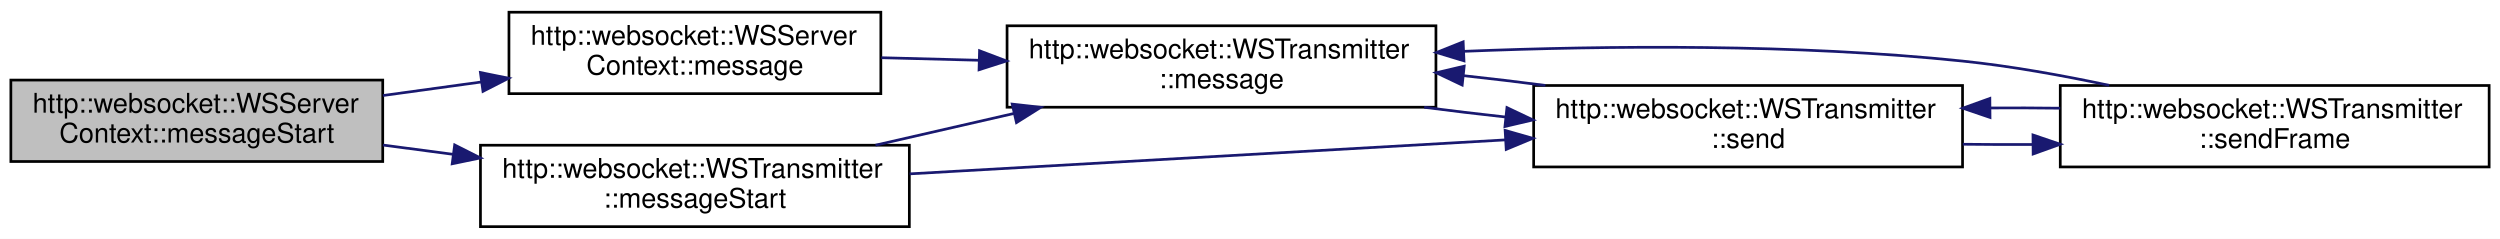
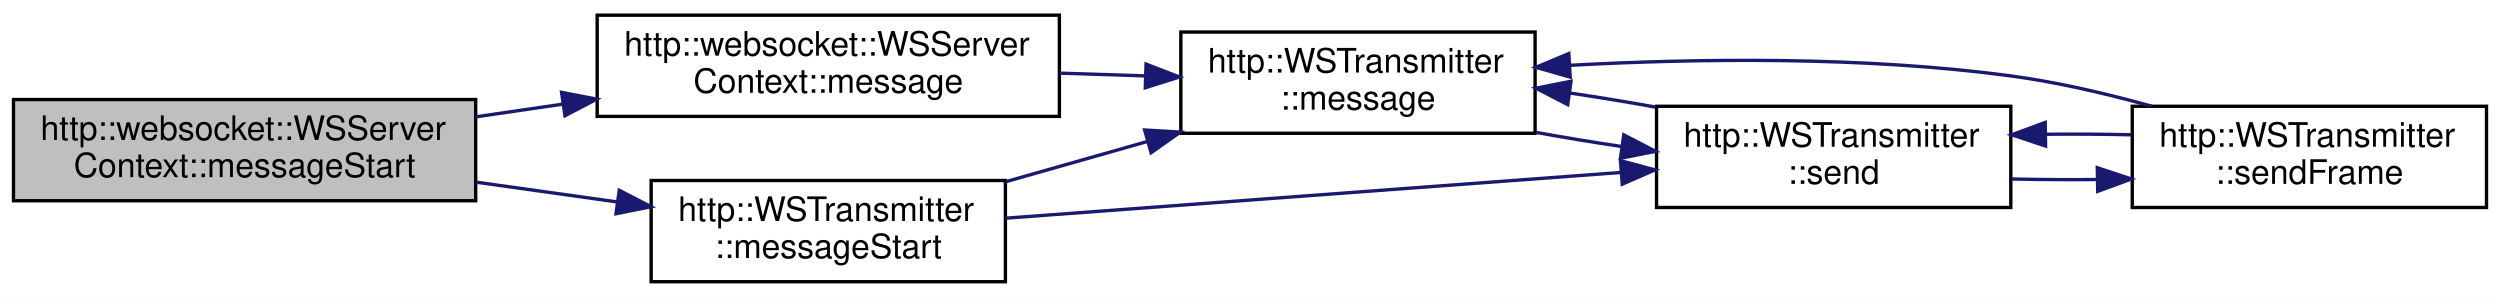
- <svg xmlns="http://www.w3.org/2000/svg" xmlns:xlink="http://www.w3.org/1999/xlink" width="921pt" height="88pt" viewBox="0.00 0.00 921.00 88.00">
+ <svg xmlns="http://www.w3.org/2000/svg" xmlns:xlink="http://www.w3.org/1999/xlink" width="741pt" height="88pt" viewBox="0.00 0.00 741.00 88.00">
  <g id="graph0" class="graph" transform="scale(1 1) rotate(0) translate(4 84)">
-     <polygon fill="white" stroke="transparent" points="-4,4 -4,-84 917,-84 917,4 -4,4" />
+     <polygon fill="white" stroke="transparent" points="-4,4 -4,-84 737,-84 737,4 -4,4" />
    <g id="node1" class="node">
      <g id="a_node1">
        <a xlink:title=" ">
          <polygon fill="#bfbfbf" stroke="black" points="0,-24.5 0,-54.5 137,-54.5 137,-24.5 0,-24.5" />
          <text text-anchor="start" x="8" y="-42.5" font-family="Helvetica,sans-Serif" font-size="10.00">http::websocket::WSServer</text>
          <text text-anchor="middle" x="68.5" y="-31.5" font-family="Helvetica,sans-Serif" font-size="10.00">Context::messageStart</text>
        </a>
      </g>
    </g>
    <g id="node2" class="node">
      <g id="a_node2">
        <a xlink:href="classhttp_1_1websocket_1_1_w_s_server_context.html#a806c619e68c565252cbdf41dc59114f9" target="_top" xlink:title=" ">
-           <polygon fill="white" stroke="black" points="183.5,-49.5 183.5,-79.5 320.5,-79.5 320.5,-49.5 183.5,-49.5" />
-           <text text-anchor="start" x="191.5" y="-67.5" font-family="Helvetica,sans-Serif" font-size="10.00">http::websocket::WSServer</text>
-           <text text-anchor="middle" x="252" y="-56.5" font-family="Helvetica,sans-Serif" font-size="10.00">Context::message</text>
+           <polygon fill="white" stroke="black" points="173,-49.5 173,-79.5 310,-79.5 310,-49.5 173,-49.5" />
+           <text text-anchor="start" x="181" y="-67.5" font-family="Helvetica,sans-Serif" font-size="10.00">http::websocket::WSServer</text>
+           <text text-anchor="middle" x="241.5" y="-56.5" font-family="Helvetica,sans-Serif" font-size="10.00">Context::message</text>
        </a>
      </g>
    </g>
    <g id="edge1" class="edge">
-       <path fill="none" stroke="midnightblue" d="M137.08,-48.81C148.89,-50.44 161.27,-52.14 173.32,-53.8" />
-       <polygon fill="midnightblue" stroke="midnightblue" points="172.98,-57.29 183.36,-55.18 173.93,-50.35 172.98,-57.29" />
+       <path fill="none" stroke="midnightblue" d="M137.08,-49.38C145.54,-50.62 154.24,-51.89 162.83,-53.14" />
+       <polygon fill="midnightblue" stroke="midnightblue" points="162.45,-56.63 172.85,-54.61 163.46,-49.7 162.45,-56.63" />
    </g>
    <g id="node6" class="node">
      <g id="a_node6">
-         <a xlink:href="classhttp_1_1websocket_1_1_w_s_transmitter.html#a5b574aabaa9c6e3a68d079daa589677c" target="_top" xlink:title=" ">
-           <polygon fill="white" stroke="black" points="173,-0.5 173,-30.5 331,-30.5 331,-0.5 173,-0.5" />
-           <text text-anchor="start" x="181" y="-18.5" font-family="Helvetica,sans-Serif" font-size="10.00">http::websocket::WSTransmitter</text>
-           <text text-anchor="middle" x="252" y="-7.5" font-family="Helvetica,sans-Serif" font-size="10.00">::messageStart</text>
+         <a xlink:href="classhttp_1_1_w_s_transmitter.html#a0fe7ea7977c16a9625c843c21eed1883" target="_top" xlink:title=" ">
+           <polygon fill="white" stroke="black" points="189,-0.5 189,-30.5 294,-30.5 294,-0.5 189,-0.5" />
+           <text text-anchor="start" x="197" y="-18.5" font-family="Helvetica,sans-Serif" font-size="10.00">http::WSTransmitter</text>
+           <text text-anchor="middle" x="241.5" y="-7.5" font-family="Helvetica,sans-Serif" font-size="10.00">::messageStart</text>
        </a>
      </g>
    </g>
    <g id="edge8" class="edge">
-       <path fill="none" stroke="midnightblue" d="M137.08,-30.56C145.49,-29.45 154.17,-28.3 162.83,-27.16" />
-       <polygon fill="midnightblue" stroke="midnightblue" points="163.5,-30.6 172.96,-25.82 162.59,-23.66 163.5,-30.6" />
+       <path fill="none" stroke="midnightblue" d="M137.08,-30.01C150.85,-28.08 165.26,-26.06 178.8,-24.16" />
+       <polygon fill="midnightblue" stroke="midnightblue" points="179.55,-27.59 188.97,-22.73 178.58,-20.66 179.55,-27.59" />
    </g>
    <g id="node3" class="node">
      <g id="a_node3">
-         <a xlink:href="classhttp_1_1websocket_1_1_w_s_transmitter.html#a51ce95b8e9648f7e4fff9278f2980f4c" target="_top" xlink:title=" ">
-           <polygon fill="white" stroke="black" points="367,-44.5 367,-74.5 525,-74.5 525,-44.5 367,-44.5" />
-           <text text-anchor="start" x="375" y="-62.5" font-family="Helvetica,sans-Serif" font-size="10.00">http::websocket::WSTransmitter</text>
-           <text text-anchor="middle" x="446" y="-51.5" font-family="Helvetica,sans-Serif" font-size="10.00">::message</text>
+         <a xlink:href="classhttp_1_1_w_s_transmitter.html#a1ee6f6c681dda5cd908543f581ba9ba3" target="_top" xlink:title=" ">
+           <polygon fill="white" stroke="black" points="346,-44.5 346,-74.5 451,-74.5 451,-44.5 346,-44.5" />
+           <text text-anchor="start" x="354" y="-62.5" font-family="Helvetica,sans-Serif" font-size="10.00">http::WSTransmitter</text>
+           <text text-anchor="middle" x="398.5" y="-51.5" font-family="Helvetica,sans-Serif" font-size="10.00">::message</text>
        </a>
      </g>
    </g>
    <g id="edge2" class="edge">
-       <path fill="none" stroke="midnightblue" d="M320.69,-62.74C332.33,-62.43 344.58,-62.12 356.67,-61.8" />
-       <polygon fill="midnightblue" stroke="midnightblue" points="356.86,-65.3 366.77,-61.54 356.68,-58.3 356.86,-65.3" />
+       <path fill="none" stroke="midnightblue" d="M310.03,-62.32C318.5,-62.05 327.13,-61.77 335.51,-61.5" />
+       <polygon fill="midnightblue" stroke="midnightblue" points="335.69,-65 345.57,-61.18 335.47,-58 335.69,-65" />
    </g>
    <g id="node4" class="node">
      <g id="a_node4">
-         <a xlink:href="classhttp_1_1websocket_1_1_w_s_transmitter.html#a3b8f72fd608d48ab5df8dbe145c9bd6c" target="_top" xlink:title=" ">
-           <polygon fill="white" stroke="black" points="561,-22.5 561,-52.5 719,-52.5 719,-22.5 561,-22.5" />
-           <text text-anchor="start" x="569" y="-40.5" font-family="Helvetica,sans-Serif" font-size="10.00">http::websocket::WSTransmitter</text>
-           <text text-anchor="middle" x="640" y="-29.5" font-family="Helvetica,sans-Serif" font-size="10.00">::send</text>
+         <a xlink:href="classhttp_1_1_w_s_transmitter.html#a15e80d0b5c7440776d30efd79ef56d3e" target="_top" xlink:title=" ">
+           <polygon fill="white" stroke="black" points="487,-22.5 487,-52.5 592,-52.5 592,-22.5 487,-22.5" />
+           <text text-anchor="start" x="495" y="-40.5" font-family="Helvetica,sans-Serif" font-size="10.00">http::WSTransmitter</text>
+           <text text-anchor="middle" x="539.5" y="-29.5" font-family="Helvetica,sans-Serif" font-size="10.00">::send</text>
        </a>
      </g>
    </g>
    <g id="edge3" class="edge">
-       <path fill="none" stroke="midnightblue" d="M520.68,-44.47C530.52,-43.2 540.68,-41.98 550.74,-40.88" />
-       <polygon fill="midnightblue" stroke="midnightblue" points="551.16,-44.36 560.73,-39.82 550.42,-37.4 551.16,-44.36" />
+       <path fill="none" stroke="midnightblue" d="M451.26,-44.76C459.58,-43.25 468.27,-41.82 476.79,-40.55" />
+       <polygon fill="midnightblue" stroke="midnightblue" points="477.29,-44.02 486.7,-39.15 476.31,-37.09 477.29,-44.02" />
    </g>
    <g id="edge4" class="edge">
-       <path fill="none" stroke="midnightblue" d="M565.32,-52.53C555.44,-53.81 545.23,-55.03 535.13,-56.13" />
-       <polygon fill="midnightblue" stroke="midnightblue" points="534.67,-52.66 525.09,-57.2 535.41,-59.62 534.67,-52.66" />
+       <path fill="none" stroke="midnightblue" d="M486.7,-52.25C478.38,-53.76 469.69,-55.19 461.16,-56.45" />
+       <polygon fill="midnightblue" stroke="midnightblue" points="460.67,-52.99 451.26,-57.86 461.65,-59.92 460.67,-52.99" />
    </g>
    <g id="node5" class="node">
      <g id="a_node5">
-         <a xlink:href="classhttp_1_1websocket_1_1_w_s_transmitter.html#a814eb5f65fb51d52800ecbd9f6d389b0" target="_top" xlink:title=" ">
-           <polygon fill="white" stroke="black" points="755,-22.5 755,-52.5 913,-52.5 913,-22.5 755,-22.5" />
-           <text text-anchor="start" x="763" y="-40.5" font-family="Helvetica,sans-Serif" font-size="10.00">http::websocket::WSTransmitter</text>
-           <text text-anchor="middle" x="834" y="-29.5" font-family="Helvetica,sans-Serif" font-size="10.00">::sendFrame</text>
+         <a xlink:href="classhttp_1_1_w_s_transmitter.html#a5f1f5a9df4dc884fb2ff93e4683e3102" target="_top" xlink:title=" ">
+           <polygon fill="white" stroke="black" points="628,-22.5 628,-52.5 733,-52.5 733,-22.5 628,-22.5" />
+           <text text-anchor="start" x="636" y="-40.5" font-family="Helvetica,sans-Serif" font-size="10.00">http::WSTransmitter</text>
+           <text text-anchor="middle" x="680.5" y="-29.5" font-family="Helvetica,sans-Serif" font-size="10.00">::sendFrame</text>
        </a>
      </g>
    </g>
    <g id="edge5" class="edge">
-       <path fill="none" stroke="midnightblue" d="M719.09,-30.86C727.6,-30.75 736.3,-30.73 744.92,-30.77" />
-       <polygon fill="midnightblue" stroke="midnightblue" points="744.95,-34.27 754.98,-30.86 745.01,-27.27 744.95,-34.27" />
+       <path fill="none" stroke="midnightblue" d="M592.26,-30.95C600.49,-30.76 609.08,-30.71 617.51,-30.79" />
+       <polygon fill="midnightblue" stroke="midnightblue" points="617.64,-34.29 627.7,-30.95 617.76,-27.29 617.64,-34.29" />
    </g>
    <g id="edge6" class="edge">
-       <path fill="none" stroke="midnightblue" d="M773.02,-52.56C755.71,-56.24 736.7,-59.66 719,-61.5 657.89,-67.86 588.63,-67.24 535.3,-65.09" />
-       <polygon fill="midnightblue" stroke="midnightblue" points="535.33,-61.59 525.19,-64.66 535.03,-68.58 535.33,-61.59" />
+       <path fill="none" stroke="midnightblue" d="M633.66,-52.55C620.37,-56.24 605.74,-59.65 592,-61.5 548.7,-67.33 499.44,-66.69 461.58,-64.66" />
+       <polygon fill="midnightblue" stroke="midnightblue" points="461.41,-61.14 451.22,-64.05 461,-68.13 461.41,-61.14" />
    </g>
    <g id="edge7" class="edge">
-       <path fill="none" stroke="midnightblue" d="M754.98,-44.14C746.47,-44.25 737.77,-44.27 729.15,-44.23" />
-       <polygon fill="midnightblue" stroke="midnightblue" points="729.12,-40.73 719.09,-44.14 729.06,-47.73 729.12,-40.73" />
+       <path fill="none" stroke="midnightblue" d="M627.7,-44.05C619.47,-44.24 610.88,-44.29 602.44,-44.21" />
+       <polygon fill="midnightblue" stroke="midnightblue" points="602.31,-40.71 592.26,-44.05 602.2,-47.71 602.31,-40.71" />
    </g>
    <g id="edge9" class="edge">
-       <path fill="none" stroke="midnightblue" d="M318.54,-30.52C334.98,-34.29 352.74,-38.36 369.62,-42.22" />
-       <polygon fill="midnightblue" stroke="midnightblue" points="368.9,-45.65 379.43,-44.47 370.47,-38.83 368.9,-45.65" />
+       <path fill="none" stroke="midnightblue" d="M294.11,-30.15C307.51,-33.95 322.07,-38.09 335.92,-42.02" />
+       <polygon fill="midnightblue" stroke="midnightblue" points="335.27,-45.47 345.85,-44.84 337.18,-38.74 335.27,-45.47" />
    </g>
    <g id="edge10" class="edge">
-       <path fill="none" stroke="midnightblue" d="M331.11,-19.95C394.71,-23.58 484.47,-28.69 550.67,-32.47" />
-       <polygon fill="midnightblue" stroke="midnightblue" points="550.49,-35.96 560.67,-33.04 550.89,-28.97 550.49,-35.96" />
+       <path fill="none" stroke="midnightblue" d="M294.06,-19.33C344.79,-23.1 422.29,-28.86 476.38,-32.88" />
+       <polygon fill="midnightblue" stroke="midnightblue" points="476.31,-36.39 486.54,-33.64 476.83,-29.41 476.31,-36.39" />
    </g>
  </g>
</svg>
